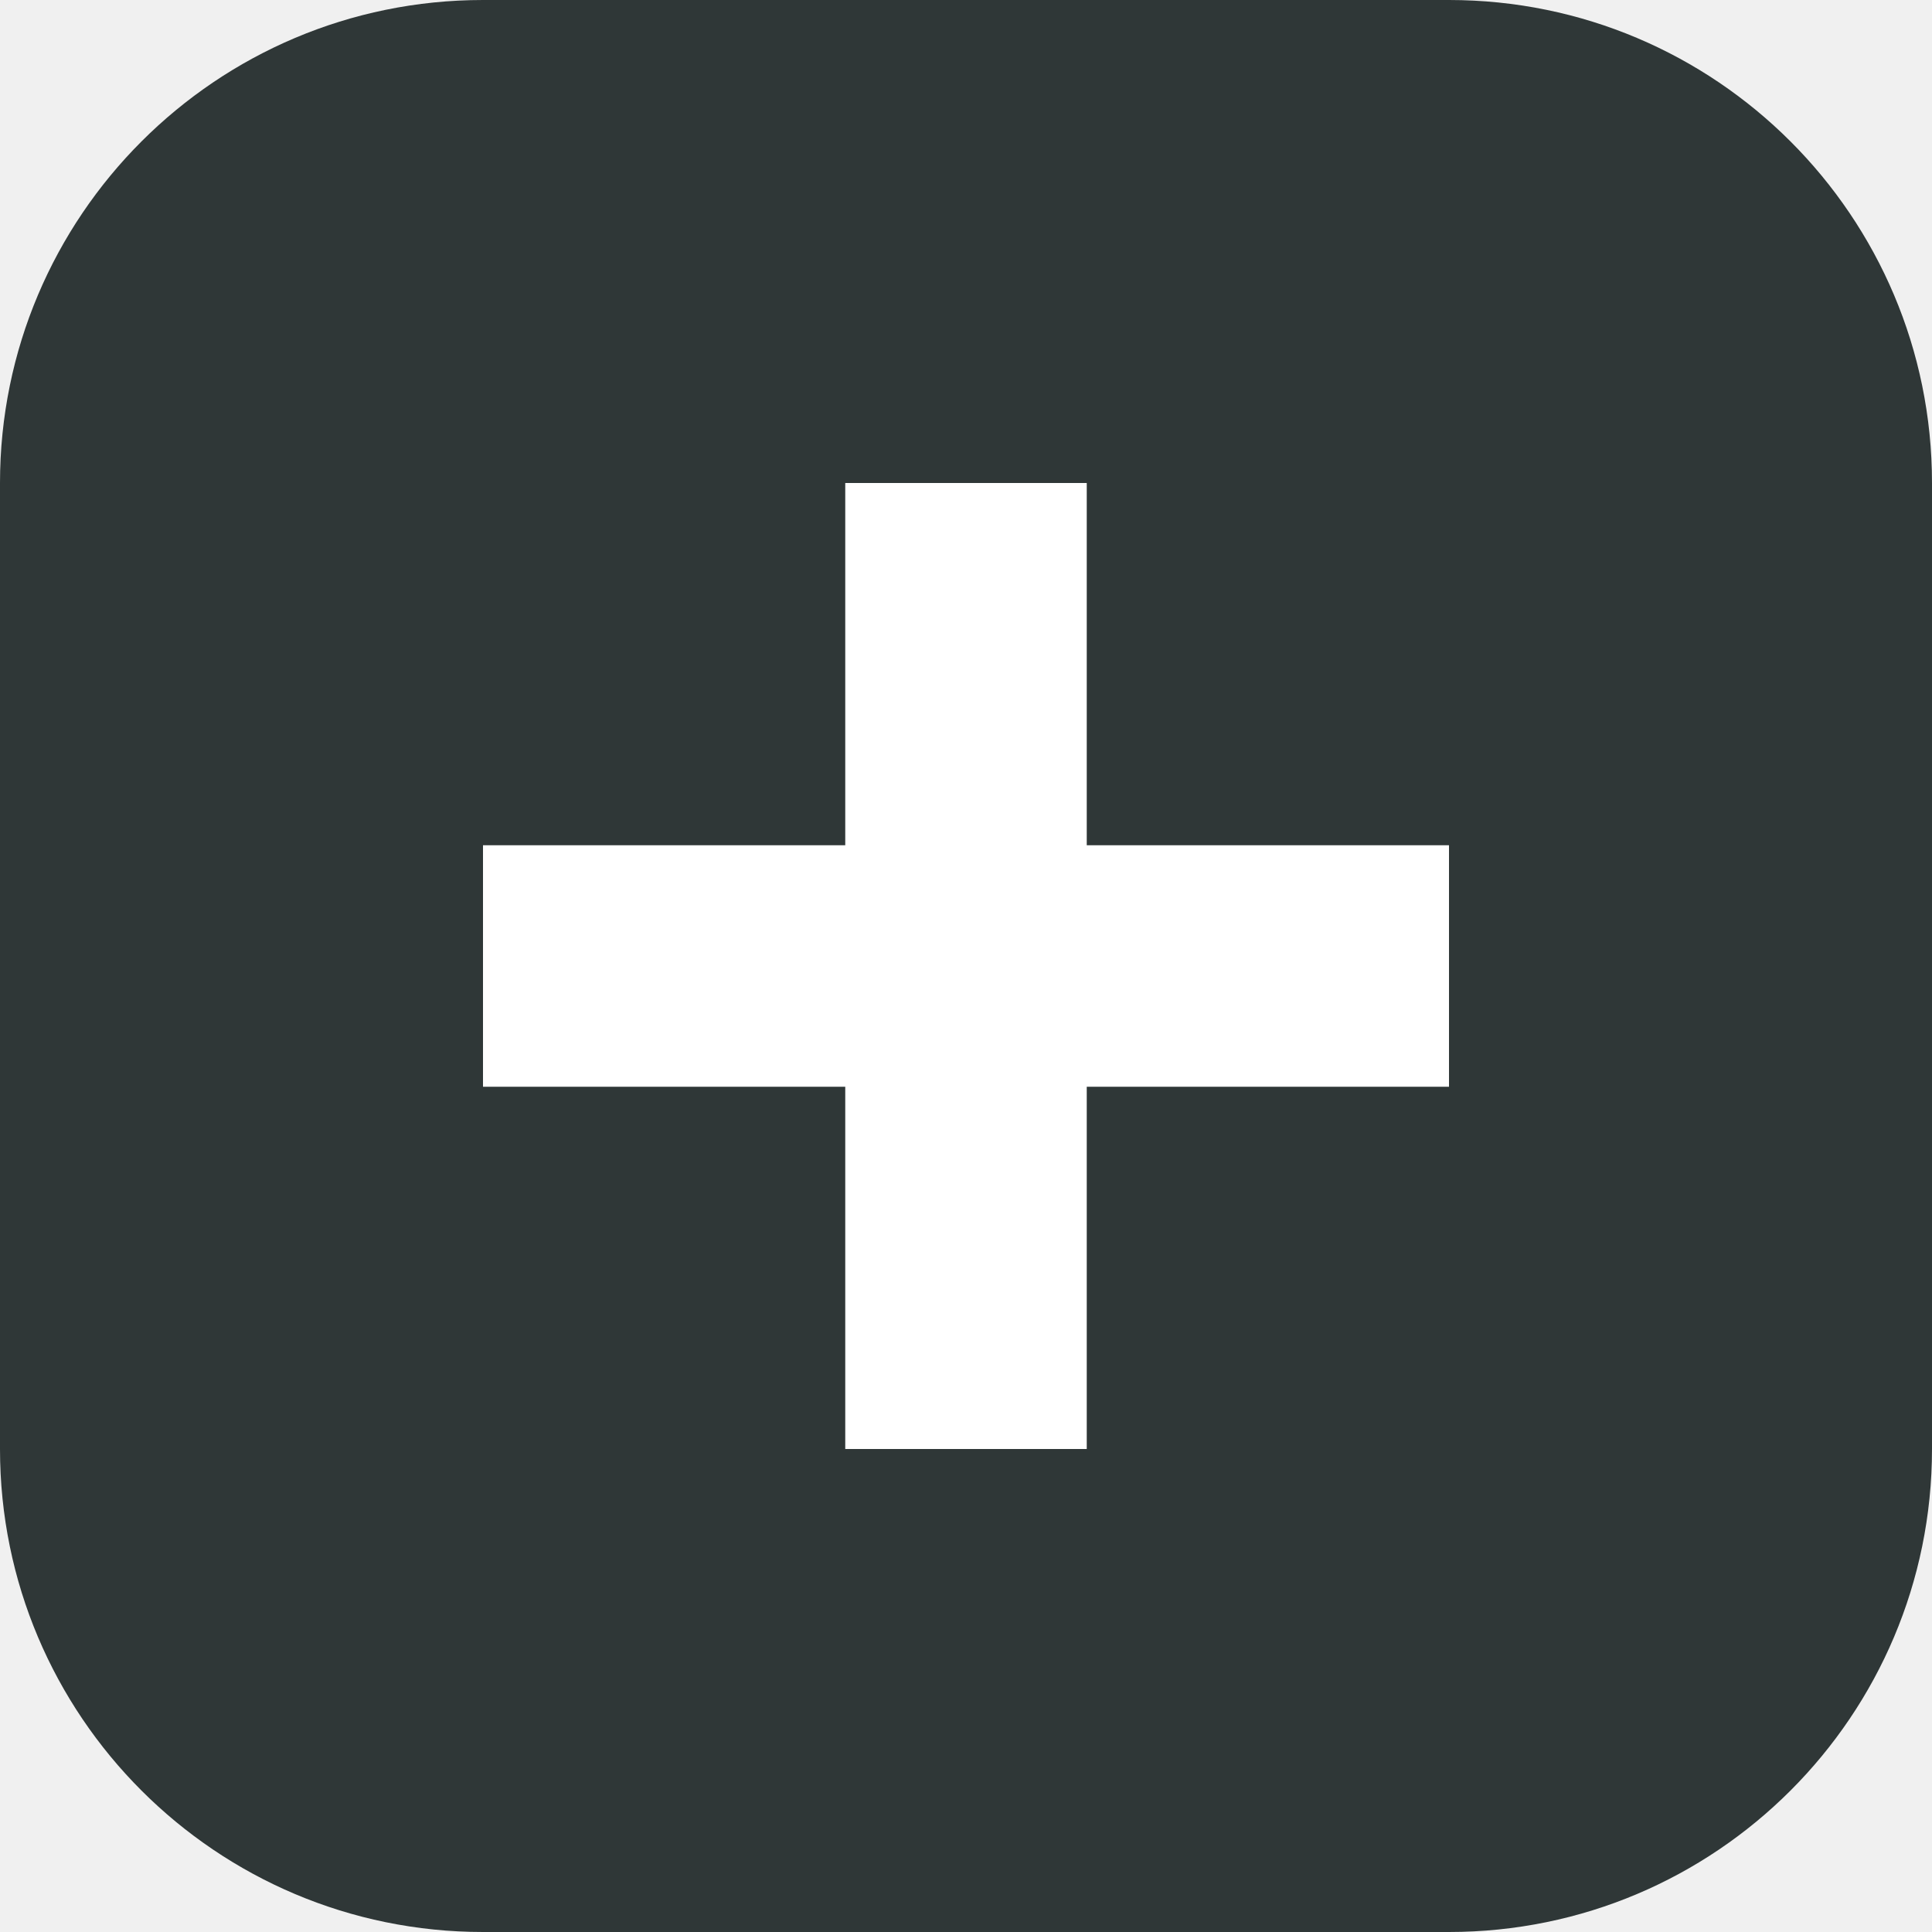
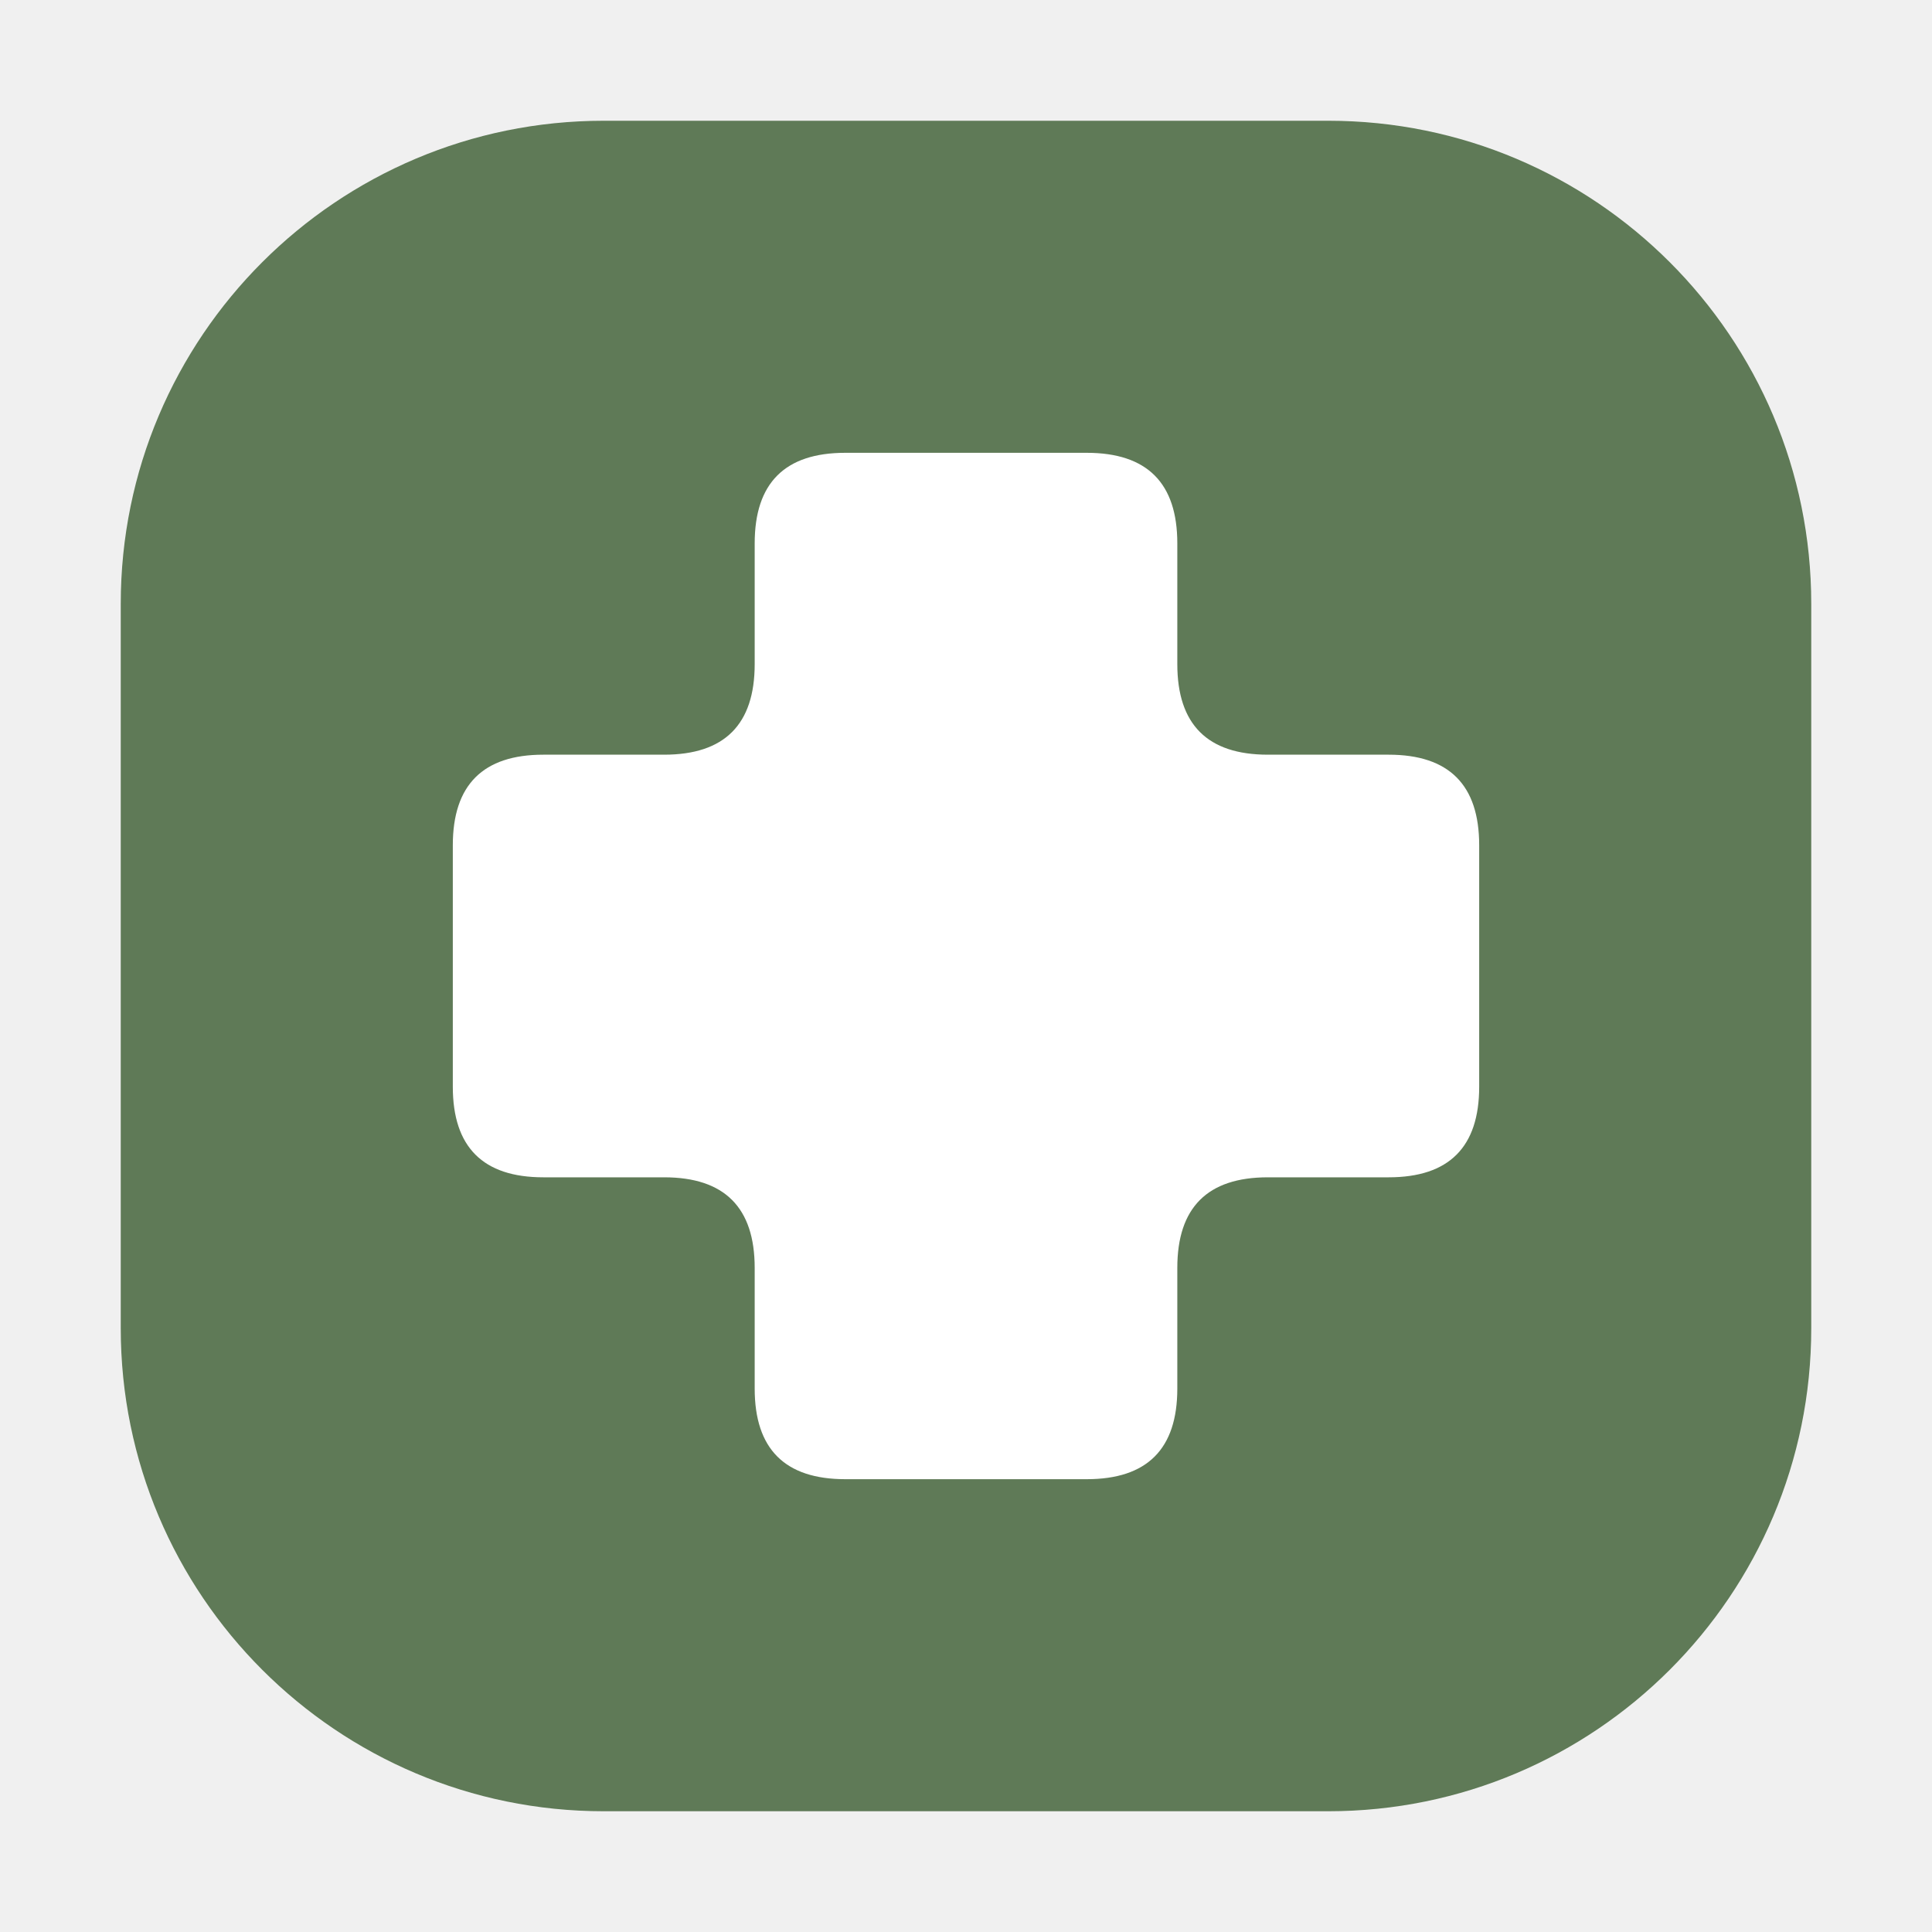
- <svg xmlns="http://www.w3.org/2000/svg" viewBox="0 0 32 32">
-   <rect width="32" height="32" rx="8" fill="#2f3737" />
-   <path d="M14 8h4v6h6v4h-6v6h-4v-6H8v-4h6z" fill="#fff" />
+ <svg xmlns="http://www.w3.org/2000/svg" viewBox="0 0 64 64">
+   <rect width="56" height="56" x="4" y="4" rx="16" fill="#5f7a57" />
+   <path fill="#fff" d="M28 15H36Q39 15 39 18V22Q39 25 42 25H46Q49 25 49 28V36Q49 39 46 39H42Q39 39 39 42V46Q39 49 36 49H28Q25 49 25 46V42Q25 39 22 39H18Q15 39 15 36V28Q15 25 18 25H22Q25 25 25 22V18Q25 15 28 15Z" />
</svg>
